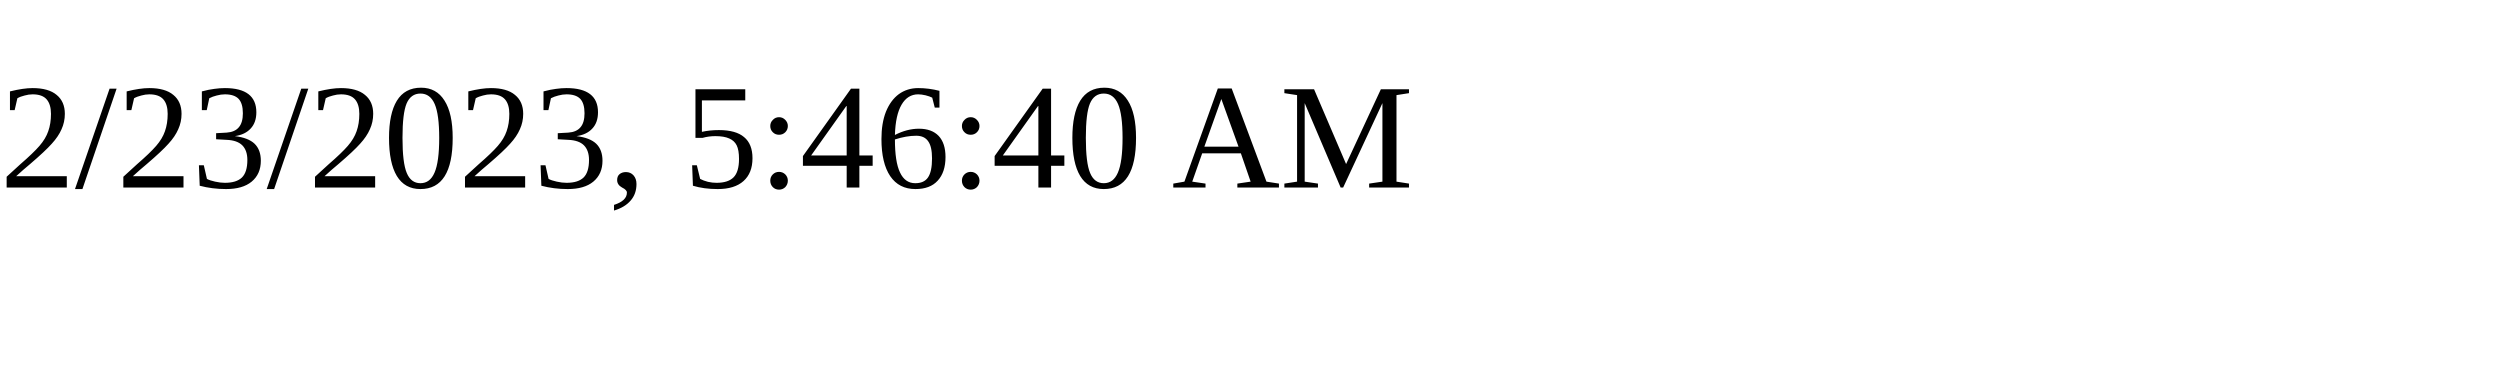
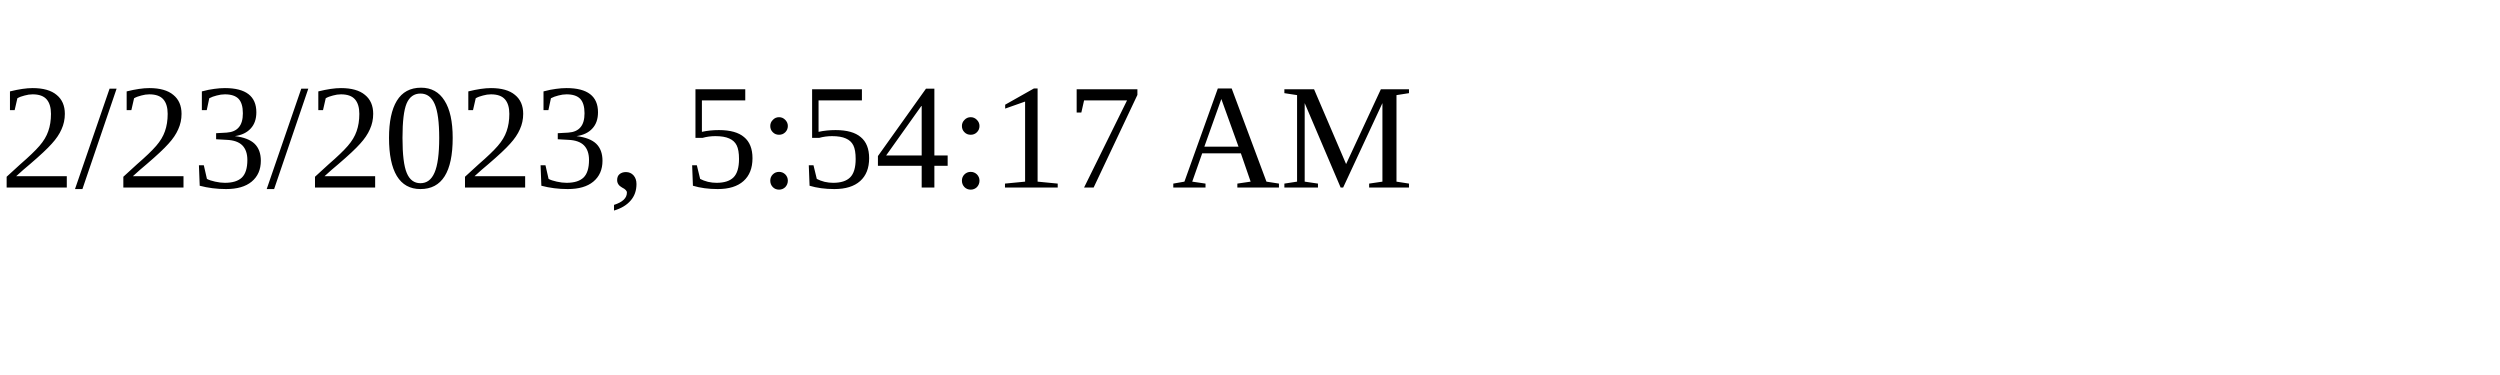
<svg xmlns="http://www.w3.org/2000/svg" height="30" width="200">
-   <text x="0" y="15">2/23/2023, 5:46:40 AM</text>
+   <text x="0" y="15">2/23/2023, 5:54:17 AM</text>
</svg>
